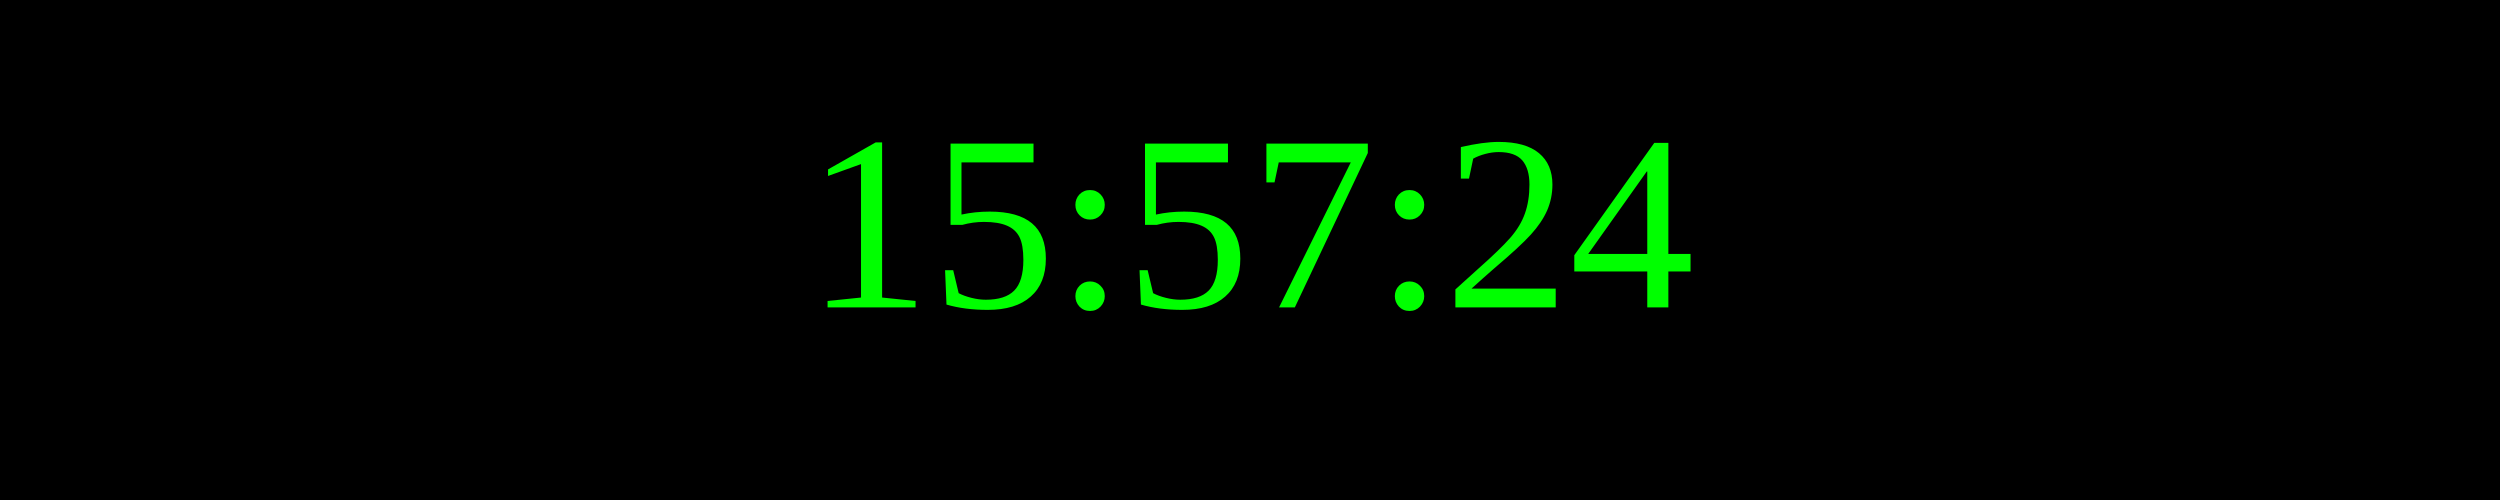
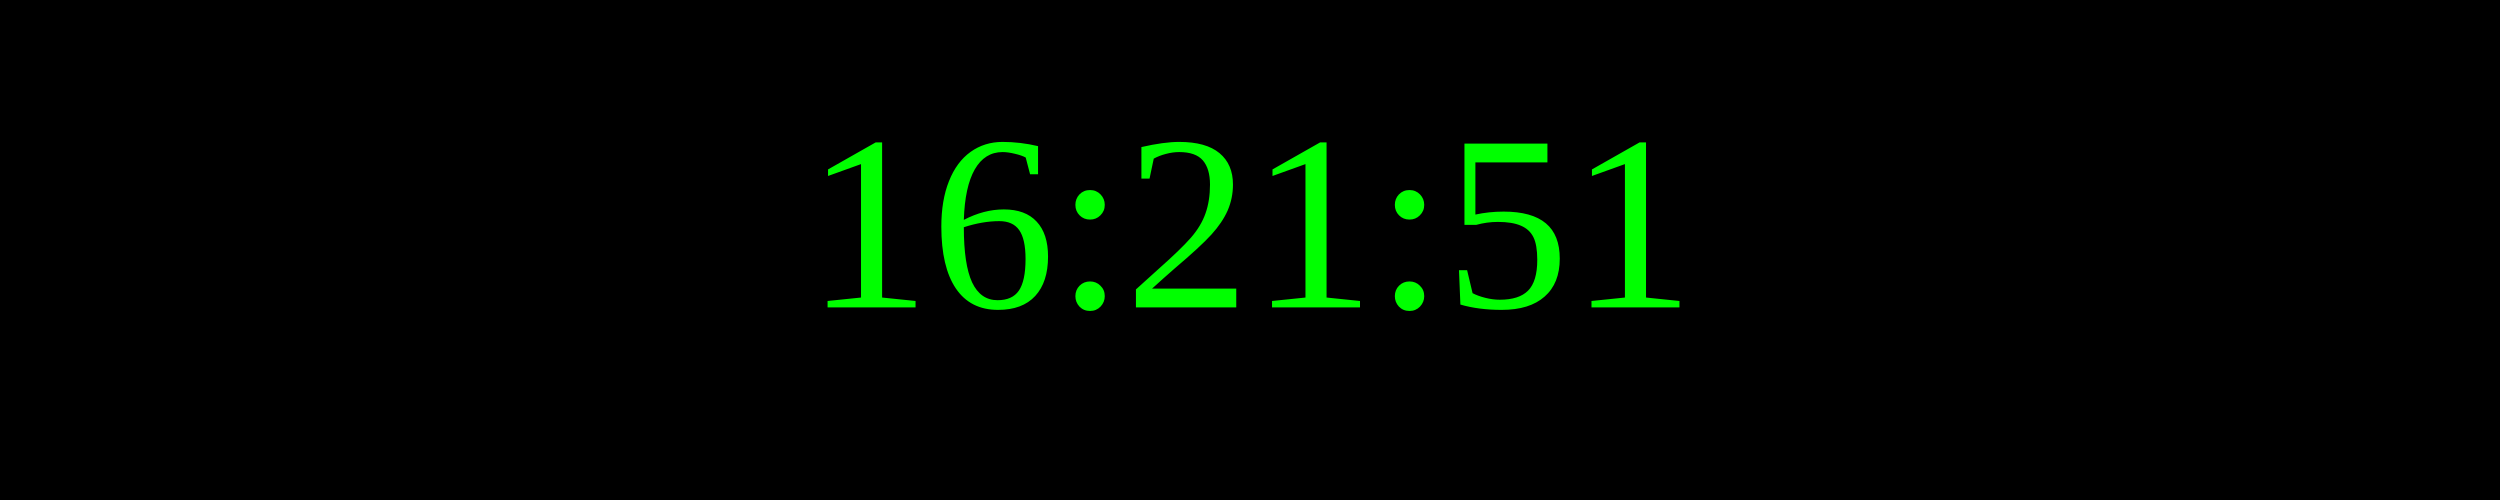
<svg xmlns="http://www.w3.org/2000/svg" width="250" height="50">
  <rect width="100%" height="100%" fill="black" />
  <text x="50%" y="50%" font-size="25" fill="lime" text-anchor="middle" dominant-baseline="middle">
- 15:57:24
+ 16:21:51
</text>
</svg>
